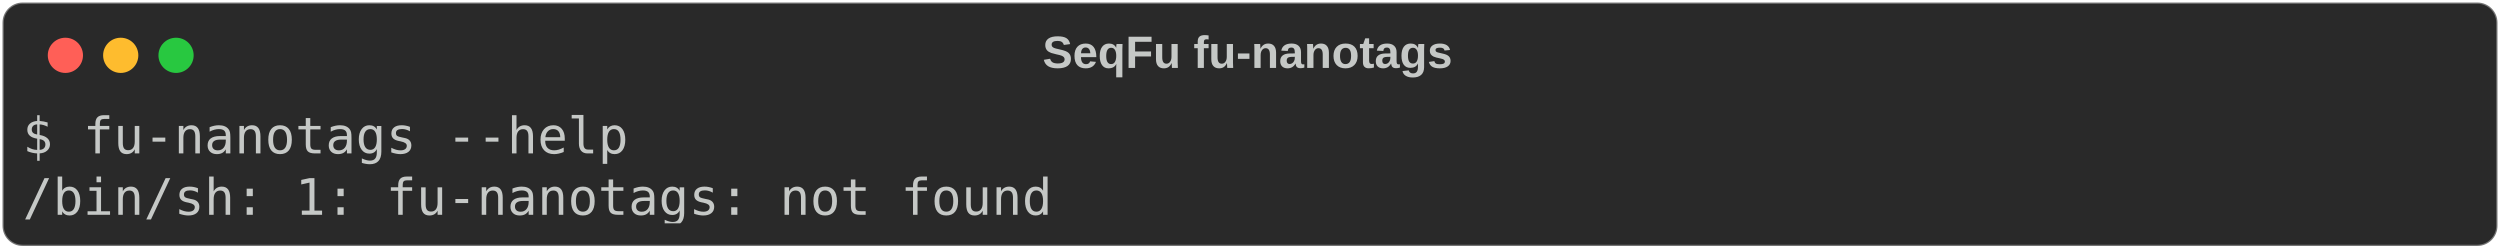
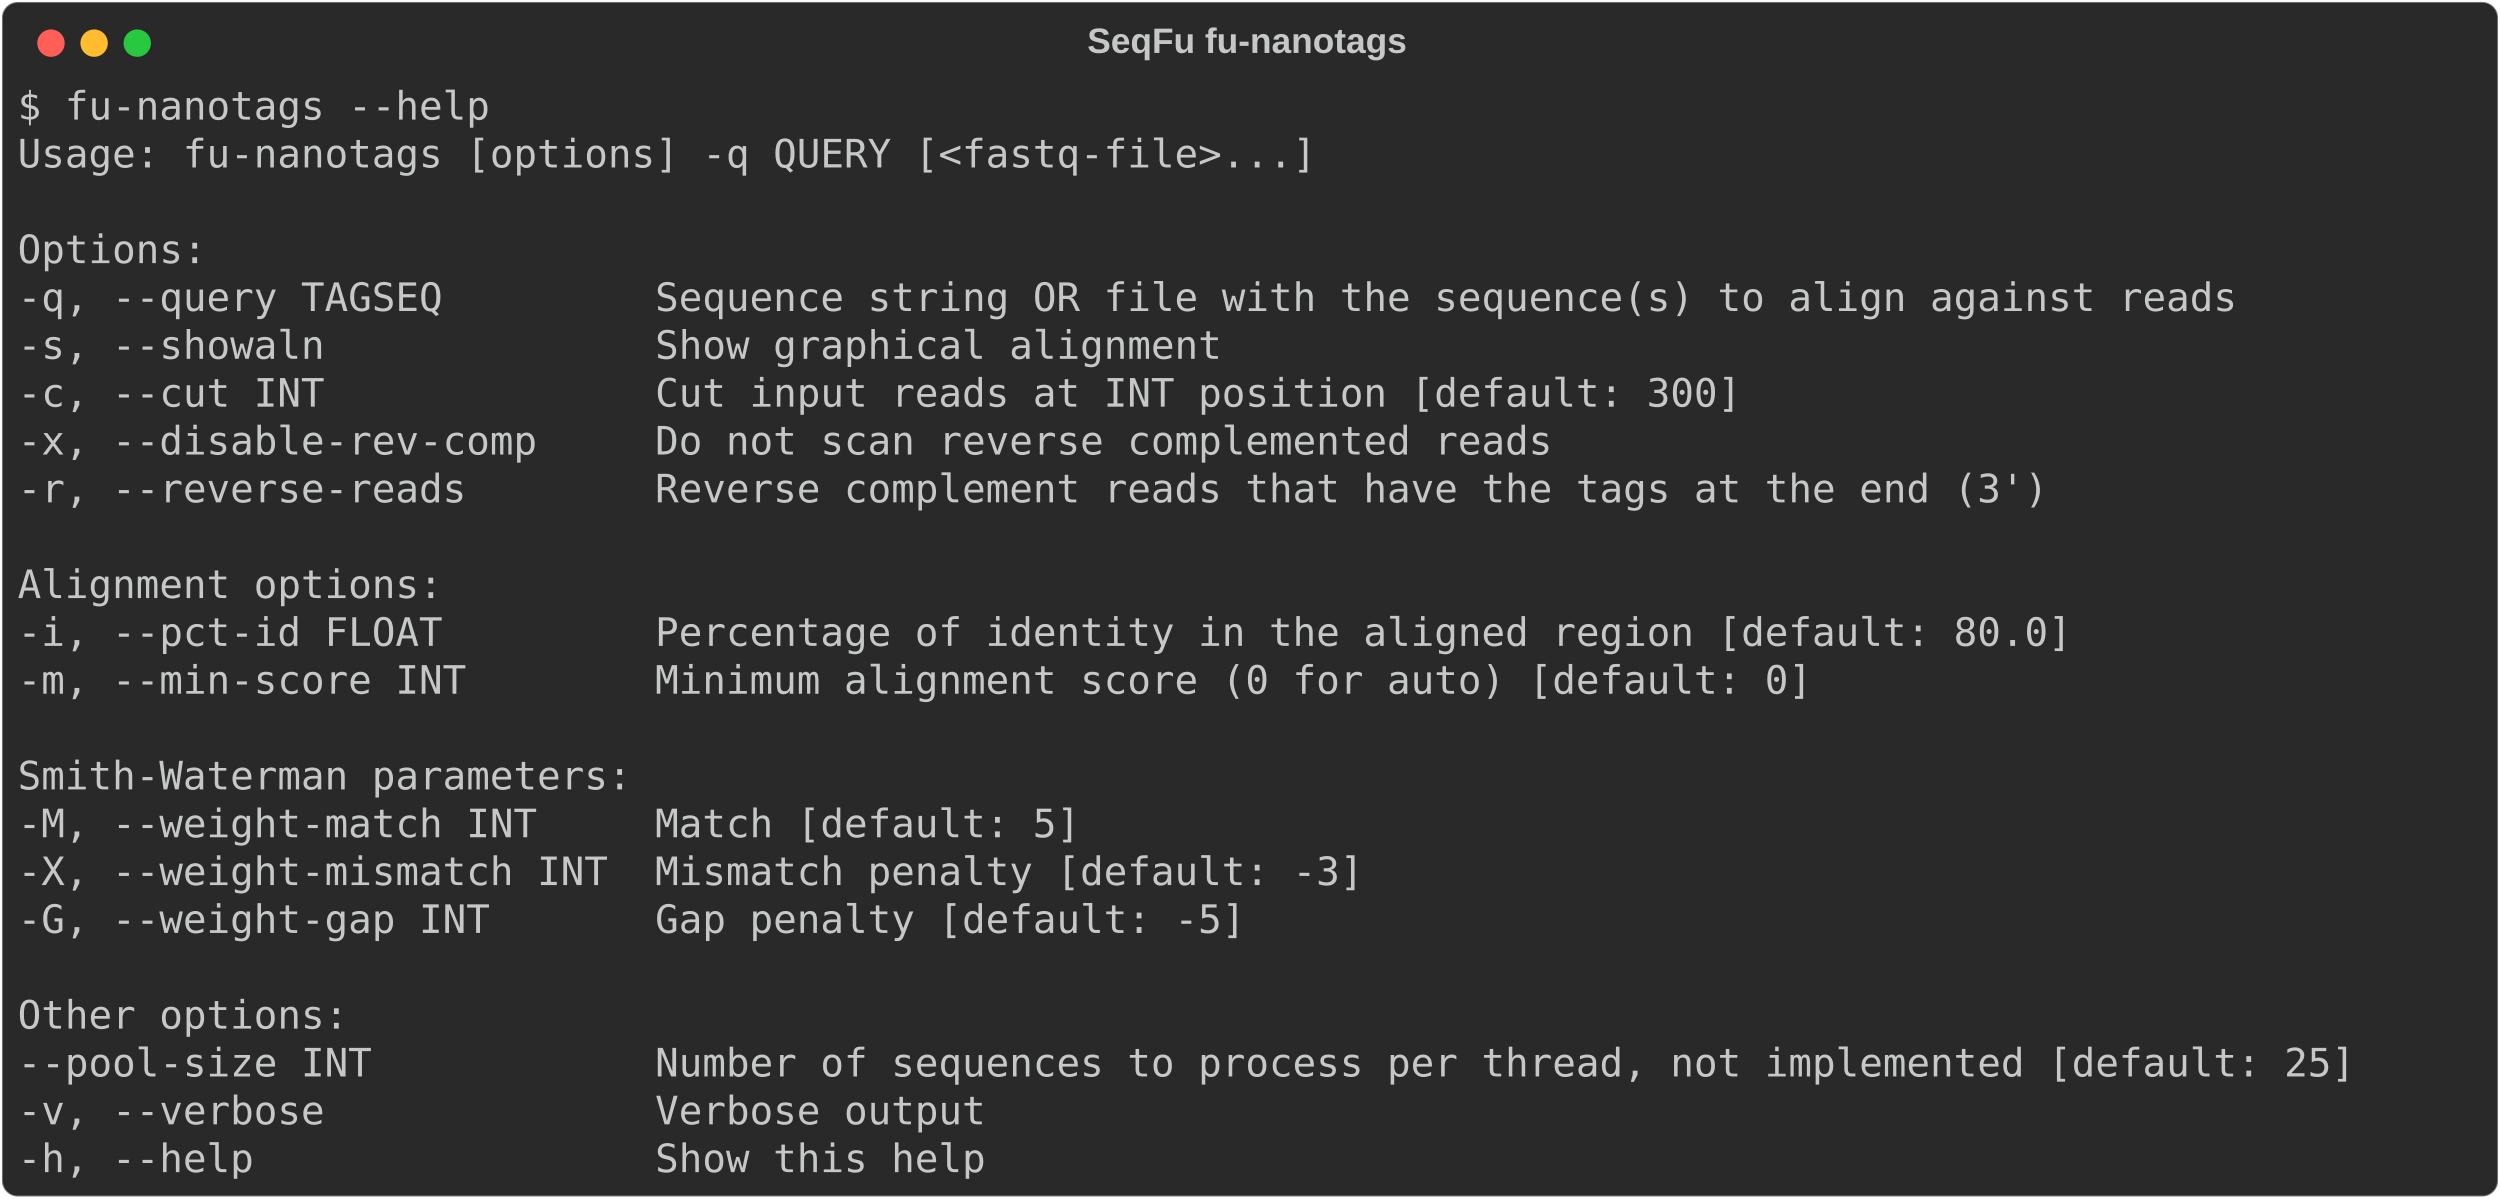
- <svg xmlns="http://www.w3.org/2000/svg" class="rich-terminal" viewBox="0 0 994 98.8">
+ <svg xmlns="http://www.w3.org/2000/svg" class="rich-terminal" viewBox="0 0 1275 611.2">
  <style>

    @font-face {
        font-family: "Fira Code";
        src: local("FiraCode-Regular"),
                url("https://cdnjs.cloudflare.com/ajax/libs/firacode/6.2.0/woff2/FiraCode-Regular.woff2") format("woff2"),
                url("https://cdnjs.cloudflare.com/ajax/libs/firacode/6.2.0/woff/FiraCode-Regular.woff") format("woff");
        font-style: normal;
        font-weight: 400;
    }
    @font-face {
        font-family: "Fira Code";
        src: local("FiraCode-Bold"),
                url("https://cdnjs.cloudflare.com/ajax/libs/firacode/6.2.0/woff2/FiraCode-Bold.woff2") format("woff2"),
                url("https://cdnjs.cloudflare.com/ajax/libs/firacode/6.2.0/woff/FiraCode-Bold.woff") format("woff");
        font-style: bold;
        font-weight: 700;
    }

-     .terminal-2028411111-matrix {
+     .terminal-3122025262-matrix {
        font-family: Fira Code, monospace;
        font-size: 20px;
        line-height: 24.4px;
        font-variant-east-asian: full-width;
    }

-     .terminal-2028411111-title {
+     .terminal-3122025262-title {
        font-size: 18px;
        font-weight: bold;
        font-family: arial;
    }

-     .terminal-2028411111-r1 { fill: #c5c8c6 }
+     .terminal-3122025262-r1 { fill: #c5c8c6 }
    </style>
  <defs>
-     <clipPath id="terminal-2028411111-clip-terminal">
-       <rect x="0" y="0" width="975.0" height="47.8" />
+     <clipPath id="terminal-3122025262-clip-terminal">
+       <rect x="0" y="0" width="1255.6" height="560.2" />
    </clipPath>
-     <clipPath id="terminal-2028411111-line-0">
-       <rect x="0" y="1.5" width="976" height="24.65" />
+     <clipPath id="terminal-3122025262-line-0">
+       <rect x="0" y="1.5" width="1256.6" height="24.65" />
+     </clipPath>
+     <clipPath id="terminal-3122025262-line-1">
+       <rect x="0" y="25.9" width="1256.6" height="24.65" />
+     </clipPath>
+     <clipPath id="terminal-3122025262-line-2">
+       <rect x="0" y="50.3" width="1256.6" height="24.65" />
+     </clipPath>
+     <clipPath id="terminal-3122025262-line-3">
+       <rect x="0" y="74.7" width="1256.6" height="24.65" />
+     </clipPath>
+     <clipPath id="terminal-3122025262-line-4">
+       <rect x="0" y="99.1" width="1256.6" height="24.65" />
+     </clipPath>
+     <clipPath id="terminal-3122025262-line-5">
+       <rect x="0" y="123.5" width="1256.6" height="24.65" />
+     </clipPath>
+     <clipPath id="terminal-3122025262-line-6">
+       <rect x="0" y="147.9" width="1256.6" height="24.65" />
+     </clipPath>
+     <clipPath id="terminal-3122025262-line-7">
+       <rect x="0" y="172.3" width="1256.6" height="24.65" />
+     </clipPath>
+     <clipPath id="terminal-3122025262-line-8">
+       <rect x="0" y="196.7" width="1256.6" height="24.65" />
+     </clipPath>
+     <clipPath id="terminal-3122025262-line-9">
+       <rect x="0" y="221.1" width="1256.6" height="24.65" />
+     </clipPath>
+     <clipPath id="terminal-3122025262-line-10">
+       <rect x="0" y="245.5" width="1256.6" height="24.65" />
+     </clipPath>
+     <clipPath id="terminal-3122025262-line-11">
+       <rect x="0" y="269.9" width="1256.6" height="24.65" />
+     </clipPath>
+     <clipPath id="terminal-3122025262-line-12">
+       <rect x="0" y="294.3" width="1256.6" height="24.65" />
+     </clipPath>
+     <clipPath id="terminal-3122025262-line-13">
+       <rect x="0" y="318.7" width="1256.6" height="24.65" />
+     </clipPath>
+     <clipPath id="terminal-3122025262-line-14">
+       <rect x="0" y="343.1" width="1256.6" height="24.65" />
+     </clipPath>
+     <clipPath id="terminal-3122025262-line-15">
+       <rect x="0" y="367.5" width="1256.6" height="24.65" />
+     </clipPath>
+     <clipPath id="terminal-3122025262-line-16">
+       <rect x="0" y="391.9" width="1256.6" height="24.65" />
+     </clipPath>
+     <clipPath id="terminal-3122025262-line-17">
+       <rect x="0" y="416.3" width="1256.6" height="24.65" />
+     </clipPath>
+     <clipPath id="terminal-3122025262-line-18">
+       <rect x="0" y="440.7" width="1256.6" height="24.65" />
+     </clipPath>
+     <clipPath id="terminal-3122025262-line-19">
+       <rect x="0" y="465.1" width="1256.6" height="24.65" />
+     </clipPath>
+     <clipPath id="terminal-3122025262-line-20">
+       <rect x="0" y="489.5" width="1256.6" height="24.65" />
+     </clipPath>
+     <clipPath id="terminal-3122025262-line-21">
+       <rect x="0" y="513.9" width="1256.6" height="24.65" />
    </clipPath>
  </defs>
-   <rect fill="#292929" stroke="rgba(255,255,255,0.35)" stroke-width="1" x="1" y="1" width="992" height="96.8" rx="8" />
-   <text class="terminal-2028411111-title" fill="#c5c8c6" text-anchor="middle" x="496" y="27">SeqFu fu-nanotags</text>
+   <rect fill="#292929" stroke="rgba(255,255,255,0.35)" stroke-width="1" x="1" y="1" width="1273" height="609.2" rx="8" />
+   <text class="terminal-3122025262-title" fill="#c5c8c6" text-anchor="middle" x="636" y="27">SeqFu fu-nanotags</text>
  <g transform="translate(26,22)">
    <circle cx="0" cy="0" r="7" fill="#ff5f57" />
    <circle cx="22" cy="0" r="7" fill="#febc2e" />
    <circle cx="44" cy="0" r="7" fill="#28c840" />
  </g>
-   <g transform="translate(9, 41)" clip-path="url(#terminal-2028411111-clip-terminal)">
-     <g class="terminal-2028411111-matrix">
-       <text class="terminal-2028411111-r1" x="0" y="20" textLength="244" clip-path="url(#terminal-2028411111-line-0)">$ fu-nanotags --help</text>
-       <text class="terminal-2028411111-r1" x="976" y="20" textLength="12.2" clip-path="url(#terminal-2028411111-line-0)">
+   <g transform="translate(9, 41)" clip-path="url(#terminal-3122025262-clip-terminal)">
+     <g class="terminal-3122025262-matrix">
+       <text class="terminal-3122025262-r1" x="0" y="20" textLength="244" clip-path="url(#terminal-3122025262-line-0)">$ fu-nanotags --help</text>
+       <text class="terminal-3122025262-r1" x="1256.6" y="20" textLength="12.2" clip-path="url(#terminal-3122025262-line-0)">
</text>
-       <text class="terminal-2028411111-r1" x="0" y="44.4" textLength="414.8" clip-path="url(#terminal-2028411111-line-1)">/bin/sh: 1: fu-nanotags: not found</text>
-       <text class="terminal-2028411111-r1" x="976" y="44.4" textLength="12.2" clip-path="url(#terminal-2028411111-line-1)">
+       <text class="terminal-3122025262-r1" x="0" y="44.4" textLength="671" clip-path="url(#terminal-3122025262-line-1)">Usage: fu-nanotags [options] -q QUERY [&lt;fastq-file&gt;...]</text>
+       <text class="terminal-3122025262-r1" x="1256.6" y="44.4" textLength="12.2" clip-path="url(#terminal-3122025262-line-1)">
+ </text>
+       <text class="terminal-3122025262-r1" x="1256.6" y="68.8" textLength="12.2" clip-path="url(#terminal-3122025262-line-2)">
+ </text>
+       <text class="terminal-3122025262-r1" x="0" y="93.2" textLength="122" clip-path="url(#terminal-3122025262-line-3)">  Options:</text>
+       <text class="terminal-3122025262-r1" x="1256.6" y="93.2" textLength="12.2" clip-path="url(#terminal-3122025262-line-3)">
+ </text>
+       <text class="terminal-3122025262-r1" x="0" y="117.6" textLength="1195.6" clip-path="url(#terminal-3122025262-line-4)">    -q, --query TAGSEQ         Sequence string OR file with the sequence(s) to align against reads</text>
+       <text class="terminal-3122025262-r1" x="1256.6" y="117.6" textLength="12.2" clip-path="url(#terminal-3122025262-line-4)">
+ </text>
+       <text class="terminal-3122025262-r1" x="0" y="142" textLength="671" clip-path="url(#terminal-3122025262-line-5)">    -s, --showaln              Show graphical alignment</text>
+       <text class="terminal-3122025262-r1" x="1256.6" y="142" textLength="12.2" clip-path="url(#terminal-3122025262-line-5)">
+ </text>
+       <text class="terminal-3122025262-r1" x="0" y="166.4" textLength="939.4" clip-path="url(#terminal-3122025262-line-6)">    -c, --cut INT              Cut input reads at INT position [default: 300]</text>
+       <text class="terminal-3122025262-r1" x="1256.6" y="166.4" textLength="12.2" clip-path="url(#terminal-3122025262-line-6)">
+ </text>
+       <text class="terminal-3122025262-r1" x="0" y="190.8" textLength="841.8" clip-path="url(#terminal-3122025262-line-7)">    -x, --disable-rev-comp     Do not scan reverse complemented reads</text>
+       <text class="terminal-3122025262-r1" x="1256.6" y="190.8" textLength="12.2" clip-path="url(#terminal-3122025262-line-7)">
+ </text>
+       <text class="terminal-3122025262-r1" x="0" y="215.2" textLength="1098" clip-path="url(#terminal-3122025262-line-8)">    -r, --reverse-reads        Reverse complement reads that have the tags at the end (3')</text>
+       <text class="terminal-3122025262-r1" x="1256.6" y="215.2" textLength="12.2" clip-path="url(#terminal-3122025262-line-8)">
+ </text>
+       <text class="terminal-3122025262-r1" x="1256.6" y="239.6" textLength="12.2" clip-path="url(#terminal-3122025262-line-9)">
+ </text>
+       <text class="terminal-3122025262-r1" x="0" y="264" textLength="244" clip-path="url(#terminal-3122025262-line-10)">  Alignment options:</text>
+       <text class="terminal-3122025262-r1" x="1256.6" y="264" textLength="12.2" clip-path="url(#terminal-3122025262-line-10)">
+ </text>
+       <text class="terminal-3122025262-r1" x="0" y="288.4" textLength="1110.2" clip-path="url(#terminal-3122025262-line-11)">    -i, --pct-id FLOAT         Percentage of identity in the aligned region [default: 80.0]</text>
+       <text class="terminal-3122025262-r1" x="1256.6" y="288.4" textLength="12.2" clip-path="url(#terminal-3122025262-line-11)">
+ </text>
+       <text class="terminal-3122025262-r1" x="0" y="312.8" textLength="976" clip-path="url(#terminal-3122025262-line-12)">    -m, --min-score INT        Minimum alignment score (0 for auto) [default: 0]</text>
+       <text class="terminal-3122025262-r1" x="1256.6" y="312.8" textLength="12.2" clip-path="url(#terminal-3122025262-line-12)">
+ </text>
+       <text class="terminal-3122025262-r1" x="1256.6" y="337.2" textLength="12.2" clip-path="url(#terminal-3122025262-line-13)">
+ </text>
+       <text class="terminal-3122025262-r1" x="0" y="361.6" textLength="341.6" clip-path="url(#terminal-3122025262-line-14)">  Smith-Waterman parameters:</text>
+       <text class="terminal-3122025262-r1" x="1256.6" y="361.6" textLength="12.2" clip-path="url(#terminal-3122025262-line-14)">
+ </text>
+       <text class="terminal-3122025262-r1" x="0" y="386" textLength="597.8" clip-path="url(#terminal-3122025262-line-15)">    -M, --weight-match INT     Match [default: 5]</text>
+       <text class="terminal-3122025262-r1" x="1256.6" y="386" textLength="12.2" clip-path="url(#terminal-3122025262-line-15)">
+ </text>
+       <text class="terminal-3122025262-r1" x="0" y="410.4" textLength="744.2" clip-path="url(#terminal-3122025262-line-16)">    -X, --weight-mismatch INT  Mismatch penalty [default: -3]</text>
+       <text class="terminal-3122025262-r1" x="1256.6" y="410.4" textLength="12.2" clip-path="url(#terminal-3122025262-line-16)">
+ </text>
+       <text class="terminal-3122025262-r1" x="0" y="434.8" textLength="683.2" clip-path="url(#terminal-3122025262-line-17)">    -G, --weight-gap INT       Gap penalty [default: -5]</text>
+       <text class="terminal-3122025262-r1" x="1256.6" y="434.8" textLength="12.2" clip-path="url(#terminal-3122025262-line-17)">
+ </text>
+       <text class="terminal-3122025262-r1" x="1256.6" y="459.2" textLength="12.2" clip-path="url(#terminal-3122025262-line-18)">
+ </text>
+       <text class="terminal-3122025262-r1" x="0" y="483.6" textLength="195.2" clip-path="url(#terminal-3122025262-line-19)">  Other options:</text>
+       <text class="terminal-3122025262-r1" x="1256.6" y="483.6" textLength="12.2" clip-path="url(#terminal-3122025262-line-19)">
+ </text>
+       <text class="terminal-3122025262-r1" x="0" y="508" textLength="1256.6" clip-path="url(#terminal-3122025262-line-20)">    --pool-size INT            Number of sequences to process per thread, not implemented [default: 25]</text>
+       <text class="terminal-3122025262-r1" x="1256.6" y="508" textLength="12.2" clip-path="url(#terminal-3122025262-line-20)">
+ </text>
+       <text class="terminal-3122025262-r1" x="0" y="532.4" textLength="549" clip-path="url(#terminal-3122025262-line-21)">    -v, --verbose              Verbose output</text>
+       <text class="terminal-3122025262-r1" x="1256.6" y="532.4" textLength="12.2" clip-path="url(#terminal-3122025262-line-21)">
+ </text>
+       <text class="terminal-3122025262-r1" x="0" y="556.8" textLength="549" clip-path="url(#terminal-3122025262-line-22)">    -h, --help                 Show this help</text>
+       <text class="terminal-3122025262-r1" x="1256.6" y="556.8" textLength="12.2" clip-path="url(#terminal-3122025262-line-22)">
</text>
    </g>
  </g>
</svg>
